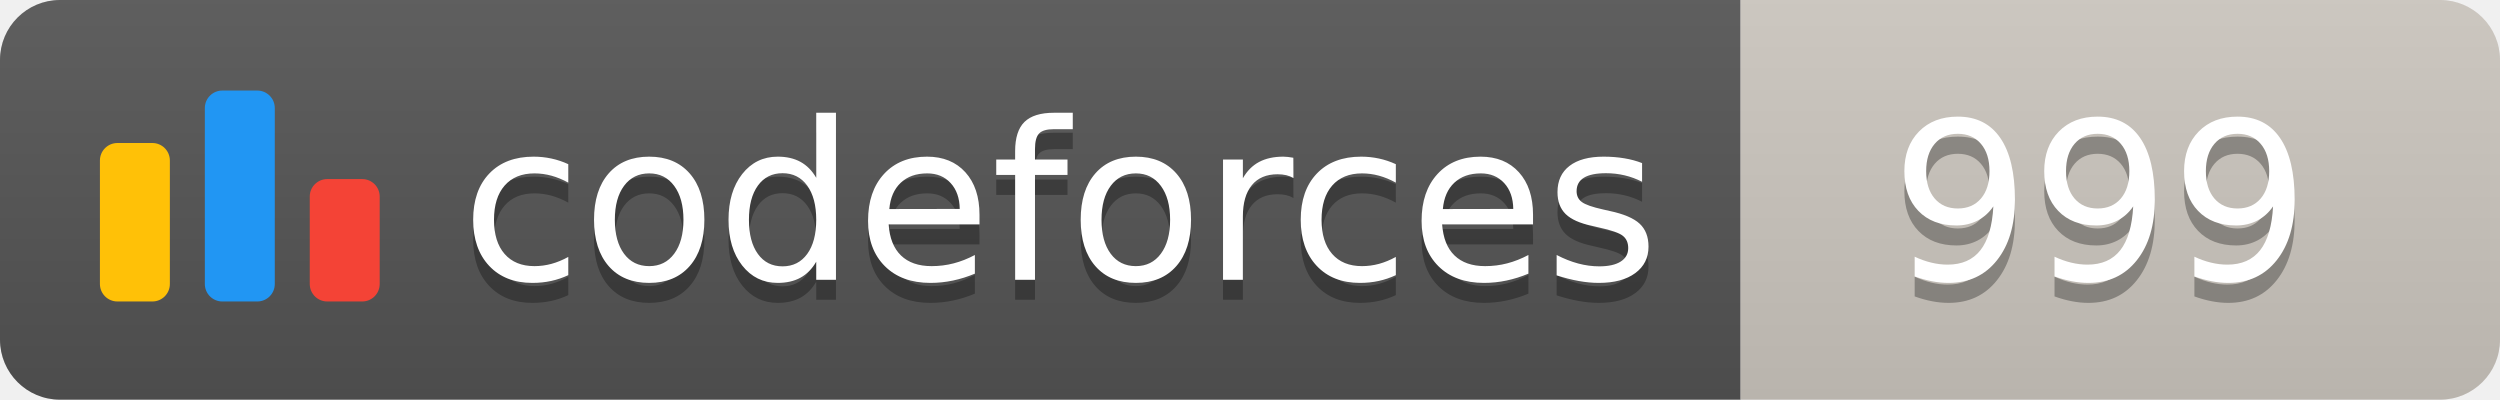
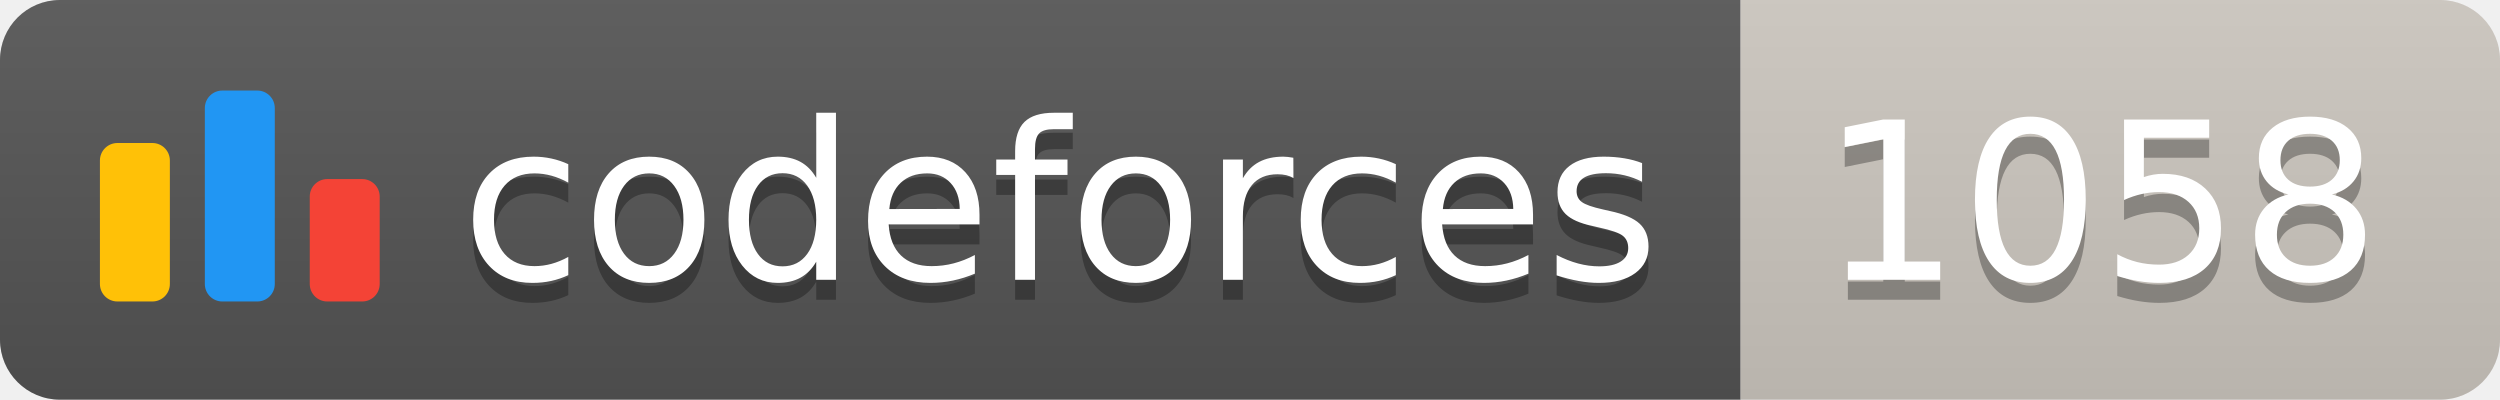
<svg xmlns="http://www.w3.org/2000/svg" width="125.1" height="20">
  <linearGradient id="smooth" x2="0" y2="100%">
    <stop offset="0" stop-color="#bbb" stop-opacity=".1" />
    <stop offset="1" stop-opacity=".1" />
  </linearGradient>
  <clipPath id="round">
    <rect width="125.1" height="20" rx="3" fill="#fff" />
  </clipPath>
  <g clip-path="url(#round)">
    <rect width="87.1" height="20" fill="#555" />
    <rect x="87.1" width="38.0" height="20" fill="#cec8c1" />
    <rect width="125.1" height="20" fill="url(#smooth)" />
  </g>
  <g fill="#fff" text-anchor="middle" font-family="DejaVu Sans,Verdana,Geneva,sans-serif" font-size="110">
    <svg x="5" y="3" class="logo" width="14" height="14" viewBox="0 0 32 25" fill="none">
      <rect y="6" width="8" height="18.125" rx="2" fill="#FFC107" />
      <rect x="24" y="10.125" width="8" height="14" rx="2" fill="#F44336" />
      <rect x="12" width="8" height="24.125" rx="2" fill="#2196F3" />
    </svg>
    <text x="530.5" y="150" fill="#010101" fill-opacity=".3" transform="scale(0.1)" textLength="601.0" lengthAdjust="spacing">codeforces
        </text>
    <text x="530.5" y="140" transform="scale(0.1)" textLength="601.0" lengthAdjust="spacing">codeforces</text>
-     <text x="1051.0" y="150" fill="#010101" fill-opacity=".3" transform="scale(0.1)" textLength="280.0" lengthAdjust="spacing">999
+     <text x="1051.0" y="150" fill="#010101" fill-opacity=".3" transform="scale(0.1)" textLength="280.0" lengthAdjust="spacing">1058
        </text>
-     <text x="1051.0" y="140" transform="scale(0.1)" textLength="280.0" lengthAdjust="spacing">999</text>
+     <text x="1051.0" y="140" transform="scale(0.1)" textLength="280.0" lengthAdjust="spacing">1058</text>
  </g>
</svg>
